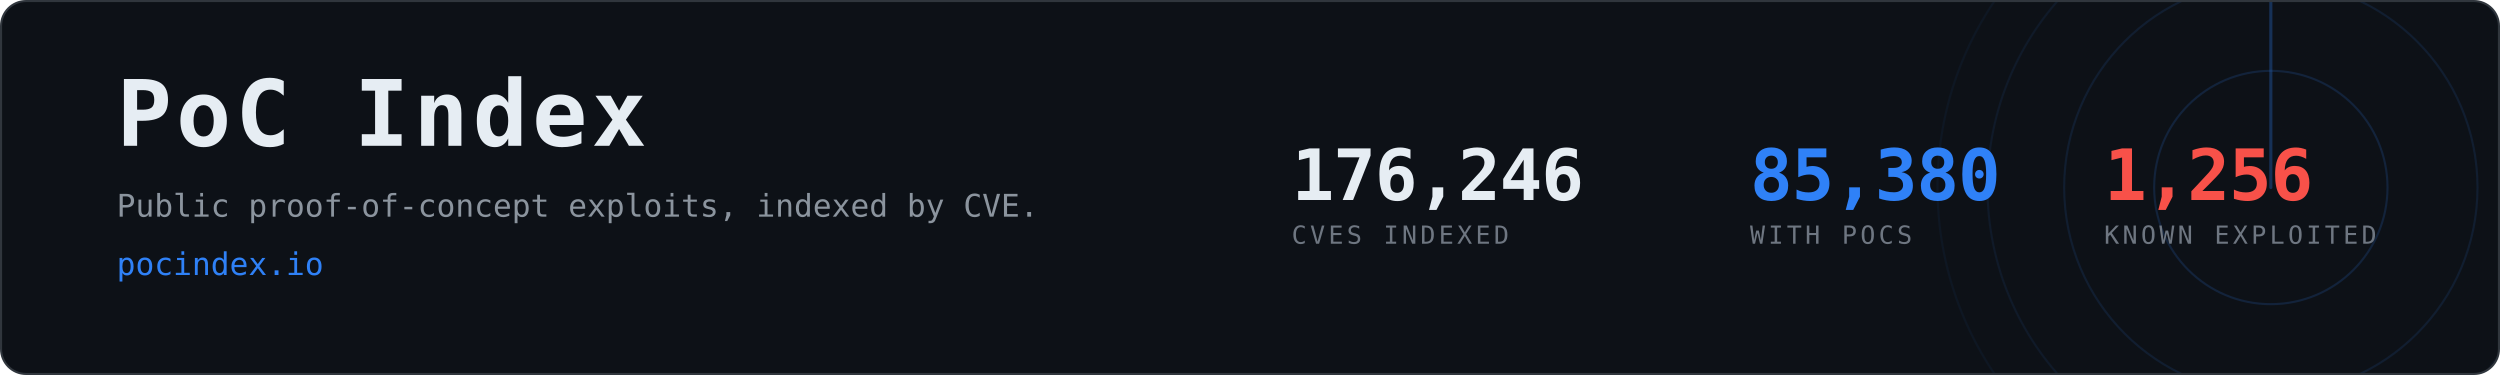
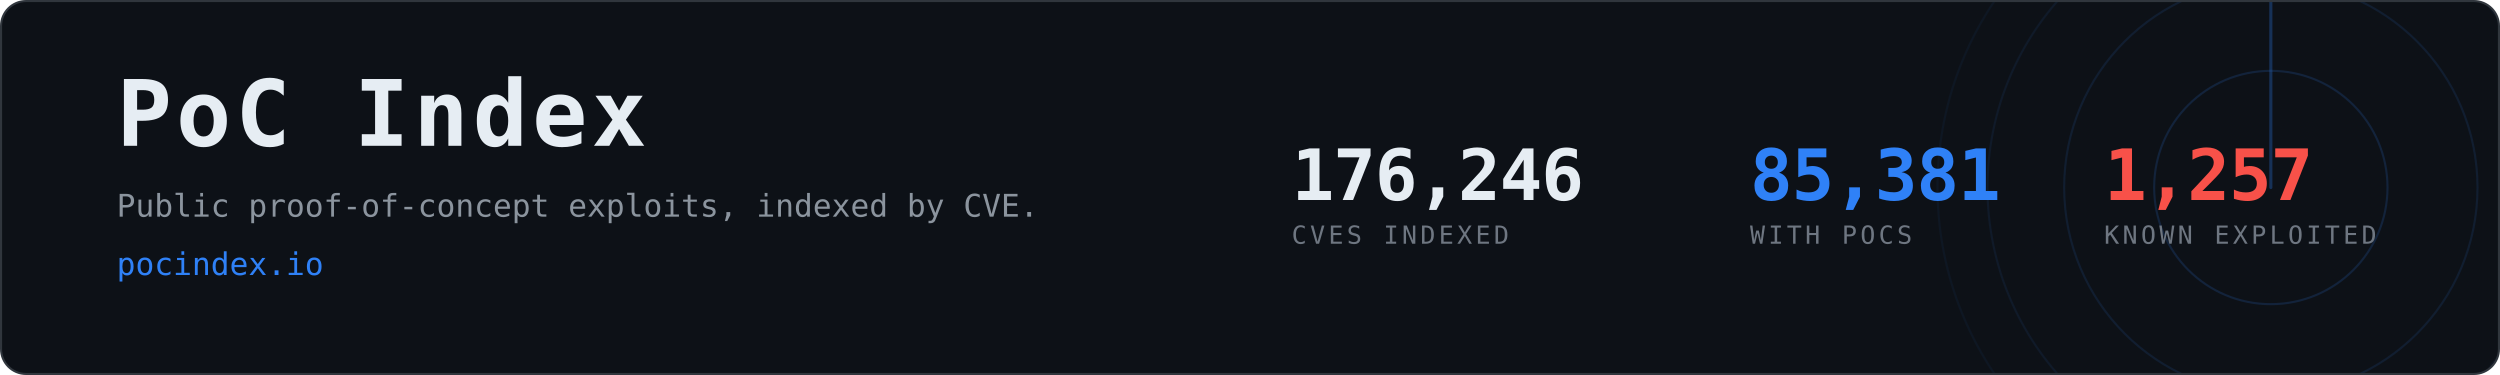
- <svg xmlns="http://www.w3.org/2000/svg" width="1200" height="180" viewBox="0 0 1200 180" role="img" aria-label="PoC Index, 85,380 CVEs with public proof-of-concept exploits">
+ <svg xmlns="http://www.w3.org/2000/svg" width="1200" height="180" viewBox="0 0 1200 180" role="img" aria-label="PoC Index, 85,381 CVEs with public proof-of-concept exploits">
  <clipPath id="card">
    <rect x="1" y="1" width="1198" height="178" rx="12" />
  </clipPath>
  <rect x="0.5" y="0.5" width="1199" height="179" rx="12" fill="#0d1117" stroke="#30363d" />
  <g clip-path="url(#card)" opacity="0.6">
    <g>
      <circle cx="1090" cy="90" r="56.0" fill="none" stroke="#2f81f7" stroke-width="1" opacity="0.270" />
      <circle cx="1090" cy="90" r="99.2" fill="none" stroke="#2f81f7" stroke-width="1" opacity="0.195" />
      <circle cx="1090" cy="90" r="136.0" fill="none" stroke="#2f81f7" stroke-width="1" opacity="0.135" />
      <circle cx="1090" cy="90" r="160.0" fill="none" stroke="#2f81f7" stroke-width="1" opacity="0.090" />
      <line x1="1090" y1="90" x2="1090" y2="-70.0" stroke="#2f81f7" stroke-width="1.5" stroke-linecap="round" opacity="0.480">
        <animateTransform attributeName="transform" type="rotate" from="0 1090 90" to="360 1090 90" dur="8s" repeatCount="indefinite" />
      </line>
    </g>
  </g>
  <text x="56" y="70" font-family="ui-monospace,SFMono-Regular,Menlo,Consolas,monospace" font-size="44" font-weight="700" fill="#e6edf3" letter-spacing="2">PoC Index</text>
  <text x="56" y="104" font-family="ui-monospace,SFMono-Regular,Menlo,Consolas,monospace" font-size="15" fill="#8b949e">
    Public proof-of-concept exploits, indexed by CVE.</text>
  <text x="56" y="132" font-family="ui-monospace,SFMono-Regular,Menlo,Consolas,monospace" font-size="15" fill="#2f81f7">pocindex.io</text>
  <text x="620" y="96" font-family="ui-monospace,SFMono-Regular,Menlo,Consolas,monospace" font-size="34" font-weight="700" fill="#e6edf3" letter-spacing="-0.5">176,246</text>
  <text x="620" y="117" font-family="ui-monospace,SFMono-Regular,Menlo,Consolas,monospace" font-size="12" fill="#6e7681" letter-spacing="1.6">CVES INDEXED</text>
-   <text x="840" y="96" font-family="ui-monospace,SFMono-Regular,Menlo,Consolas,monospace" font-size="34" font-weight="700" fill="#2f81f7" letter-spacing="-0.5">85,380</text>
+   <text x="840" y="96" font-family="ui-monospace,SFMono-Regular,Menlo,Consolas,monospace" font-size="34" font-weight="700" fill="#2f81f7" letter-spacing="-0.5">85,381</text>
  <text x="840" y="117" font-family="ui-monospace,SFMono-Regular,Menlo,Consolas,monospace" font-size="12" fill="#6e7681" letter-spacing="1.6">WITH POCS</text>
-   <text x="1010" y="96" font-family="ui-monospace,SFMono-Regular,Menlo,Consolas,monospace" font-size="34" font-weight="700" fill="#f85149" letter-spacing="-0.5">1,256</text>
+   <text x="1010" y="96" font-family="ui-monospace,SFMono-Regular,Menlo,Consolas,monospace" font-size="34" font-weight="700" fill="#f85149" letter-spacing="-0.5">1,257</text>
  <text x="1010" y="117" font-family="ui-monospace,SFMono-Regular,Menlo,Consolas,monospace" font-size="12" fill="#6e7681" letter-spacing="1.6">KNOWN EXPLOITED</text>
</svg>
